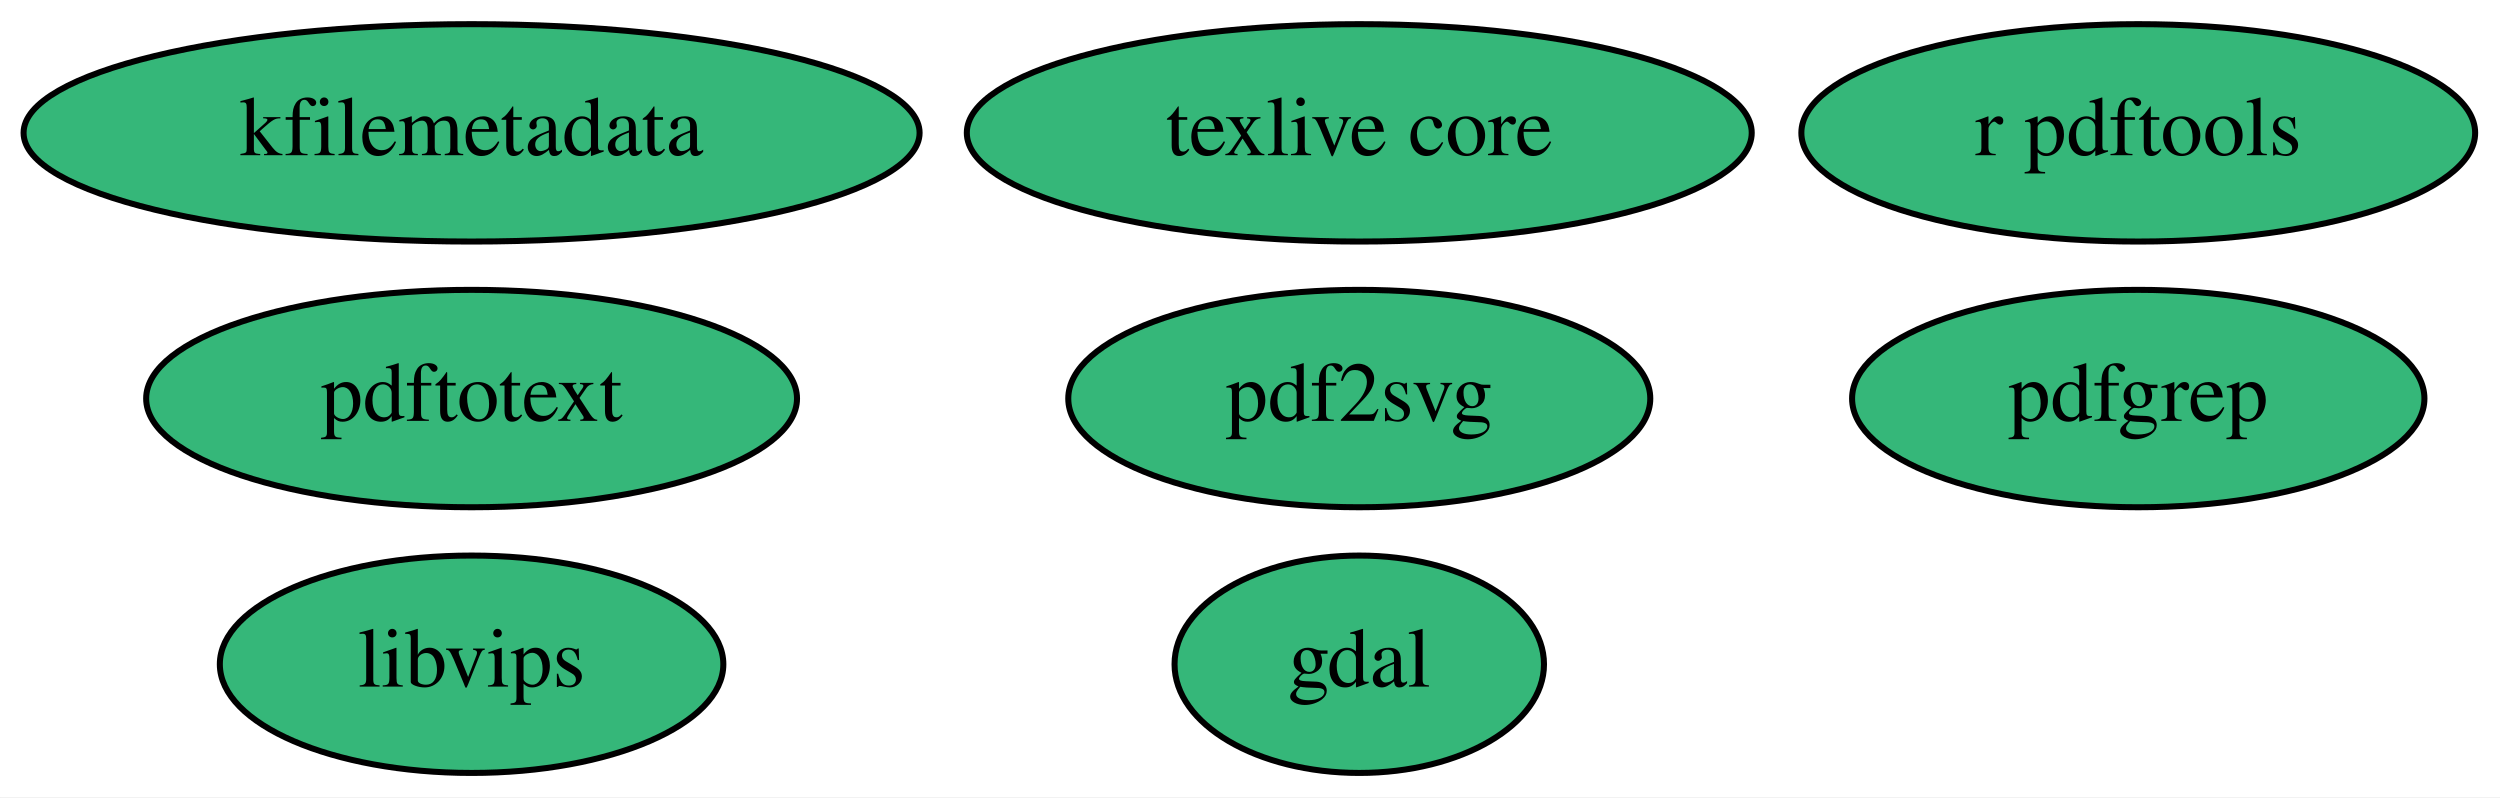
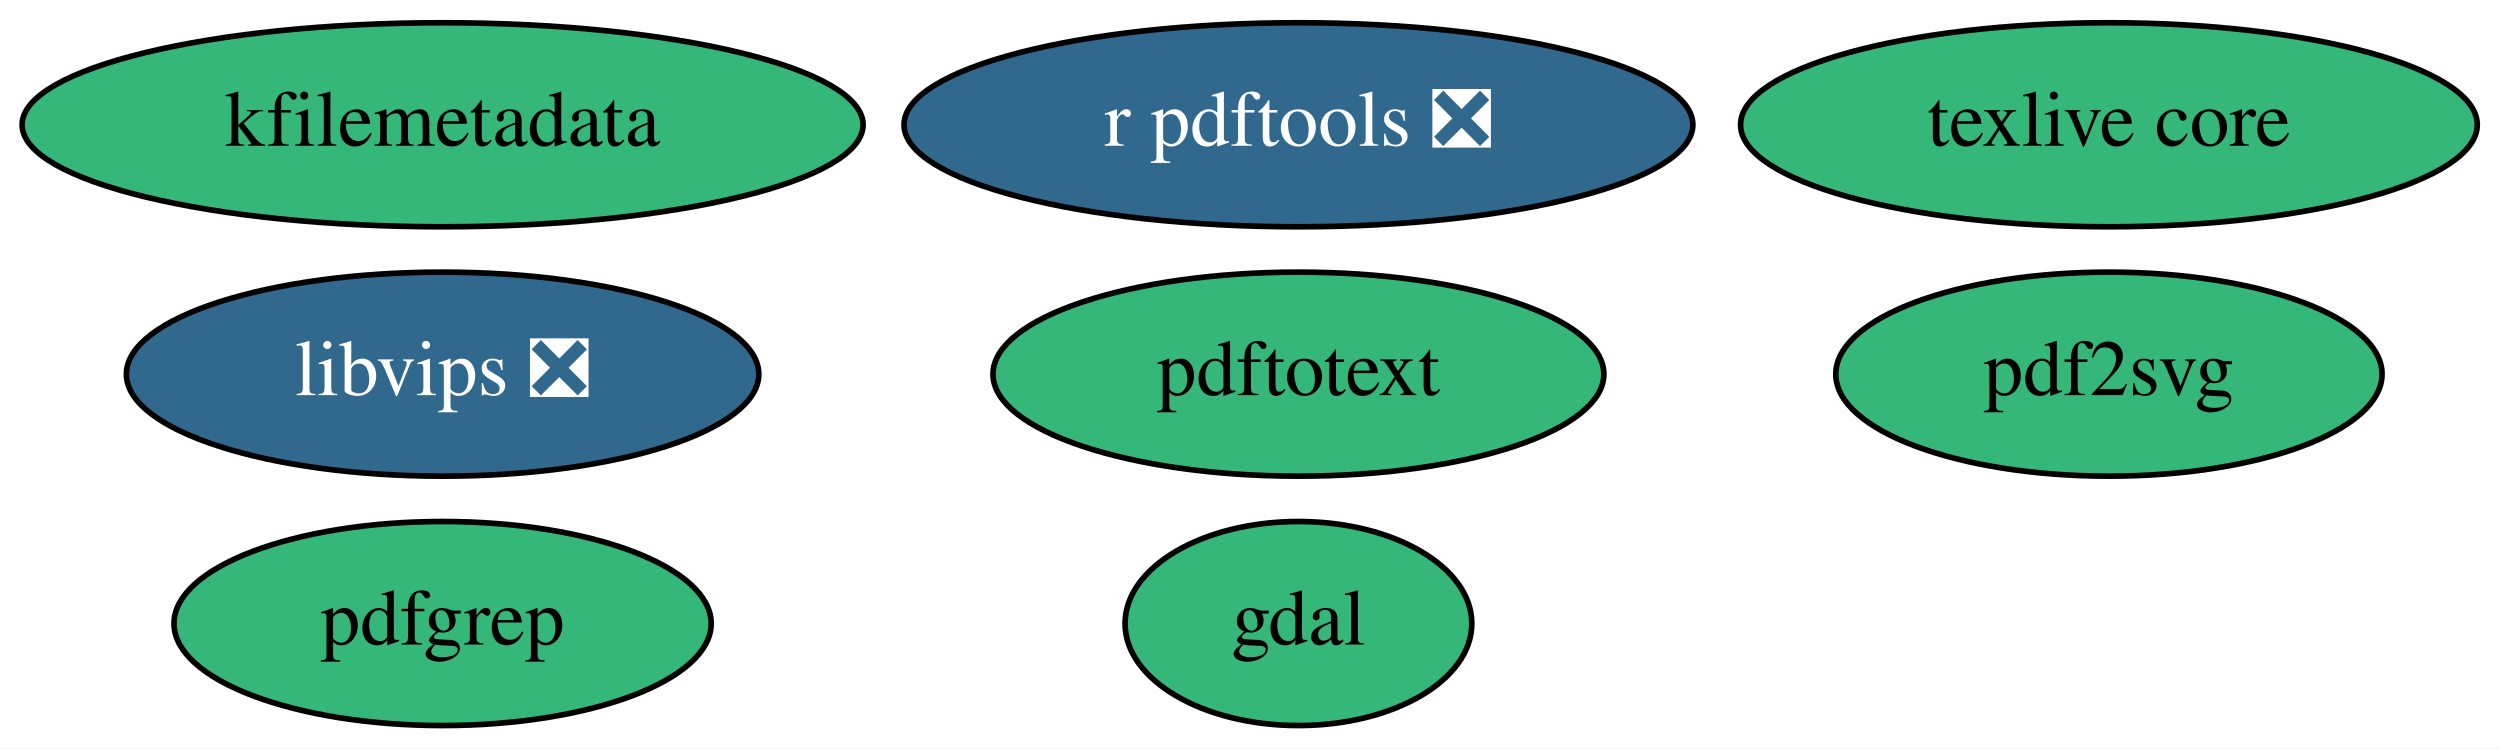
- <svg xmlns="http://www.w3.org/2000/svg" xmlns:xlink="http://www.w3.org/1999/xlink" width="414pt" height="132pt" viewBox="0.00 0.00 413.99 132.00">
+ <svg xmlns="http://www.w3.org/2000/svg" xmlns:xlink="http://www.w3.org/1999/xlink" width="441pt" height="132pt" viewBox="0.00 0.00 441.09 132.00">
  <g id="graph0" class="graph" transform="scale(1 1) rotate(0) translate(4 128)">
-     <polygon fill="white" stroke="transparent" points="-4,4 -4,-128 409.99,-128 409.99,4 -4,4" />
+     <polygon fill="white" stroke="transparent" points="-4,4 -4,-128 437.09,-128 437.09,4 -4,4" />
    <g id="node1" class="node">
      <g id="a_node1">
        <a xlink:href="https://github.com/conda-forge/gdal-feedstock" xlink:title="gdal">
-           <ellipse fill="#35b779" stroke="black" cx="221.09" cy="-18" rx="30.59" ry="18" />
-           <text text-anchor="middle" x="221.09" y="-14.3" font-family="Times,serif" font-size="14.00">gdal</text>
+           <ellipse fill="#35b779" stroke="black" cx="225.09" cy="-18" rx="30.59" ry="18" />
+           <text text-anchor="middle" x="225.09" y="-14.3" font-family="Times,serif" font-size="14.00">gdal</text>
        </a>
      </g>
    </g>
    <g id="node2" class="node">
      <g id="a_node2">
        <a xlink:href="https://github.com/conda-forge/texlive-core-feedstock" xlink:title="texlive core">
-           <ellipse fill="#35b779" stroke="black" cx="221.09" cy="-106" rx="64.99" ry="18" />
-           <text text-anchor="middle" x="221.09" y="-102.3" font-family="Times,serif" font-size="14.00">texlive core</text>
+           <ellipse fill="#35b779" stroke="black" cx="368.09" cy="-106" rx="64.99" ry="18" />
+           <text text-anchor="middle" x="368.09" y="-102.3" font-family="Times,serif" font-size="14.00">texlive core</text>
        </a>
      </g>
    </g>
    <g id="node3" class="node">
      <g id="a_node3">
-         <a xlink:href="https://github.com/conda-forge/r-pdftools-feedstock" xlink:title="r pdftools">
-           <ellipse fill="#35b779" stroke="black" cx="350.09" cy="-106" rx="55.79" ry="18" />
-           <text text-anchor="middle" x="350.09" y="-102.3" font-family="Times,serif" font-size="14.00">r pdftools</text>
+         <a xlink:href="https://github.com/conda-forge/r-pdftools-feedstock/pull/14" xlink:title="r pdftools ❎">
+           <ellipse fill="#31688e" stroke="black" cx="225.09" cy="-106" rx="69.59" ry="18" />
+           <text text-anchor="middle" x="225.09" y="-102.3" font-family="Times,serif" font-size="14.00" fill="white">r pdftools ❎</text>
        </a>
      </g>
    </g>
    <g id="node4" class="node">
      <g id="a_node4">
-         <a xlink:href="https://github.com/conda-forge/libvips-feedstock" xlink:title="libvips">
-           <ellipse fill="#35b779" stroke="black" cx="74.09" cy="-18" rx="41.69" ry="18" />
-           <text text-anchor="middle" x="74.09" y="-14.3" font-family="Times,serif" font-size="14.00">libvips</text>
+         <a xlink:href="https://github.com/conda-forge/libvips-feedstock/pull/40" xlink:title="libvips ❎">
+           <ellipse fill="#31688e" stroke="black" cx="74.09" cy="-62" rx="55.79" ry="18" />
+           <text text-anchor="middle" x="74.09" y="-58.3" font-family="Times,serif" font-size="14.00" fill="white">libvips ❎</text>
        </a>
      </g>
    </g>
    <g id="node5" class="node">
      <g id="a_node5">
        <a xlink:href="https://github.com/conda-forge/kfilemetadata-feedstock" xlink:title="kfilemetadata">
          <ellipse fill="#35b779" stroke="black" cx="74.09" cy="-106" rx="74.19" ry="18" />
          <text text-anchor="middle" x="74.09" y="-102.3" font-family="Times,serif" font-size="14.00">kfilemetadata</text>
        </a>
      </g>
    </g>
    <g id="node6" class="node">
      <g id="a_node6">
        <a xlink:href="https://github.com/conda-forge/pdf2svg-feedstock" xlink:title="pdf2svg">
-           <ellipse fill="#35b779" stroke="black" cx="221.09" cy="-62" rx="48.19" ry="18" />
-           <text text-anchor="middle" x="221.09" y="-58.3" font-family="Times,serif" font-size="14.00">pdf2svg</text>
+           <ellipse fill="#35b779" stroke="black" cx="368.09" cy="-62" rx="48.19" ry="18" />
+           <text text-anchor="middle" x="368.09" y="-58.3" font-family="Times,serif" font-size="14.00">pdf2svg</text>
        </a>
      </g>
    </g>
    <g id="node7" class="node">
      <g id="a_node7">
        <a xlink:href="https://github.com/conda-forge/pdfgrep-feedstock" xlink:title="pdfgrep">
-           <ellipse fill="#35b779" stroke="black" cx="350.09" cy="-62" rx="47.39" ry="18" />
-           <text text-anchor="middle" x="350.09" y="-58.3" font-family="Times,serif" font-size="14.00">pdfgrep</text>
+           <ellipse fill="#35b779" stroke="black" cx="74.09" cy="-18" rx="47.39" ry="18" />
+           <text text-anchor="middle" x="74.09" y="-14.3" font-family="Times,serif" font-size="14.00">pdfgrep</text>
        </a>
      </g>
    </g>
    <g id="node8" class="node">
      <g id="a_node8">
        <a xlink:href="https://github.com/conda-forge/pdftotext-feedstock" xlink:title="pdftotext">
-           <ellipse fill="#35b779" stroke="black" cx="74.09" cy="-62" rx="53.89" ry="18" />
-           <text text-anchor="middle" x="74.09" y="-58.3" font-family="Times,serif" font-size="14.00">pdftotext</text>
+           <ellipse fill="#35b779" stroke="black" cx="225.09" cy="-62" rx="53.89" ry="18" />
+           <text text-anchor="middle" x="225.09" y="-58.3" font-family="Times,serif" font-size="14.00">pdftotext</text>
        </a>
      </g>
    </g>
  </g>
</svg>
